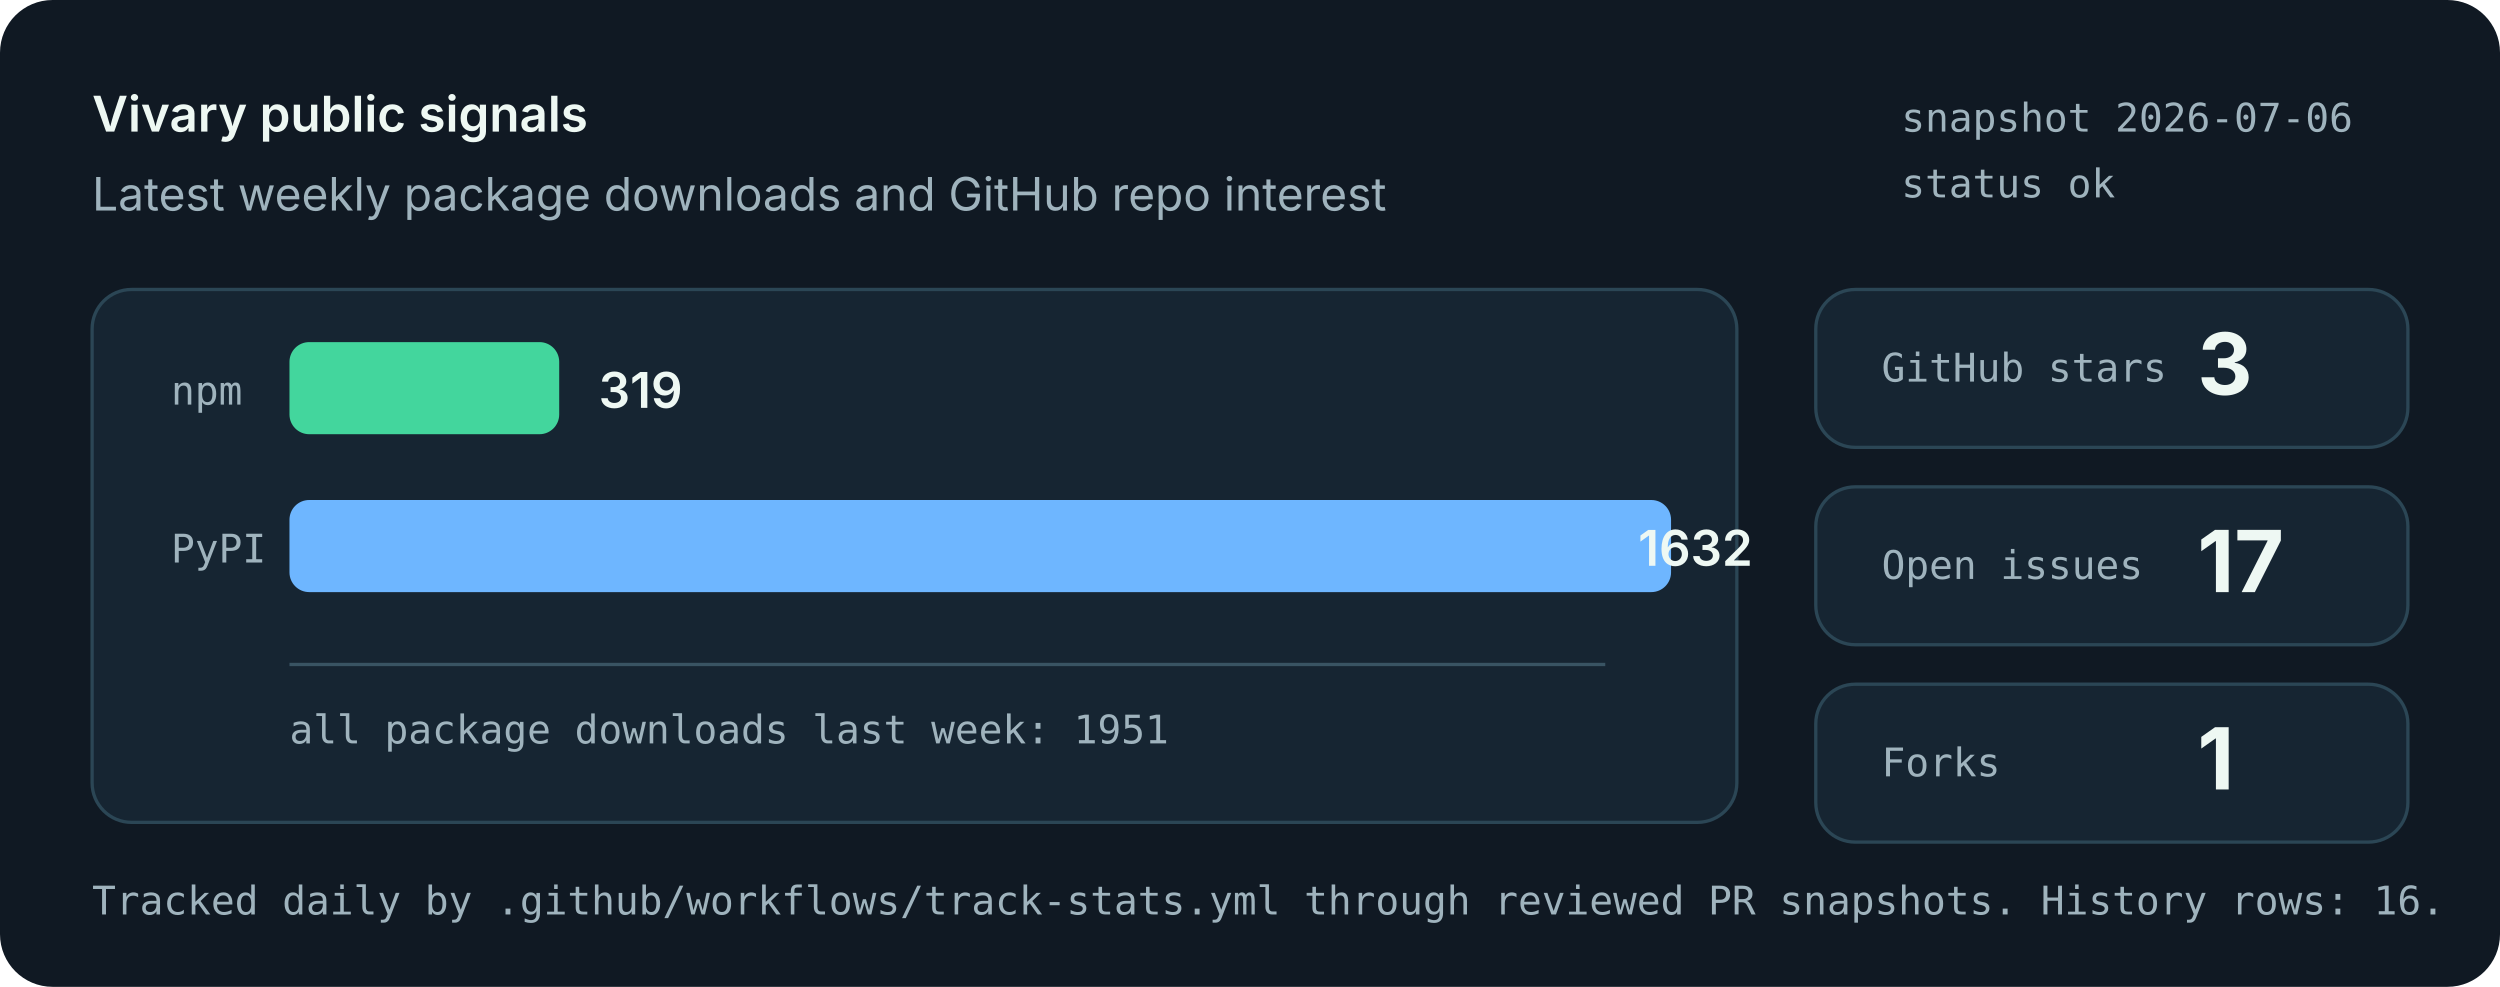
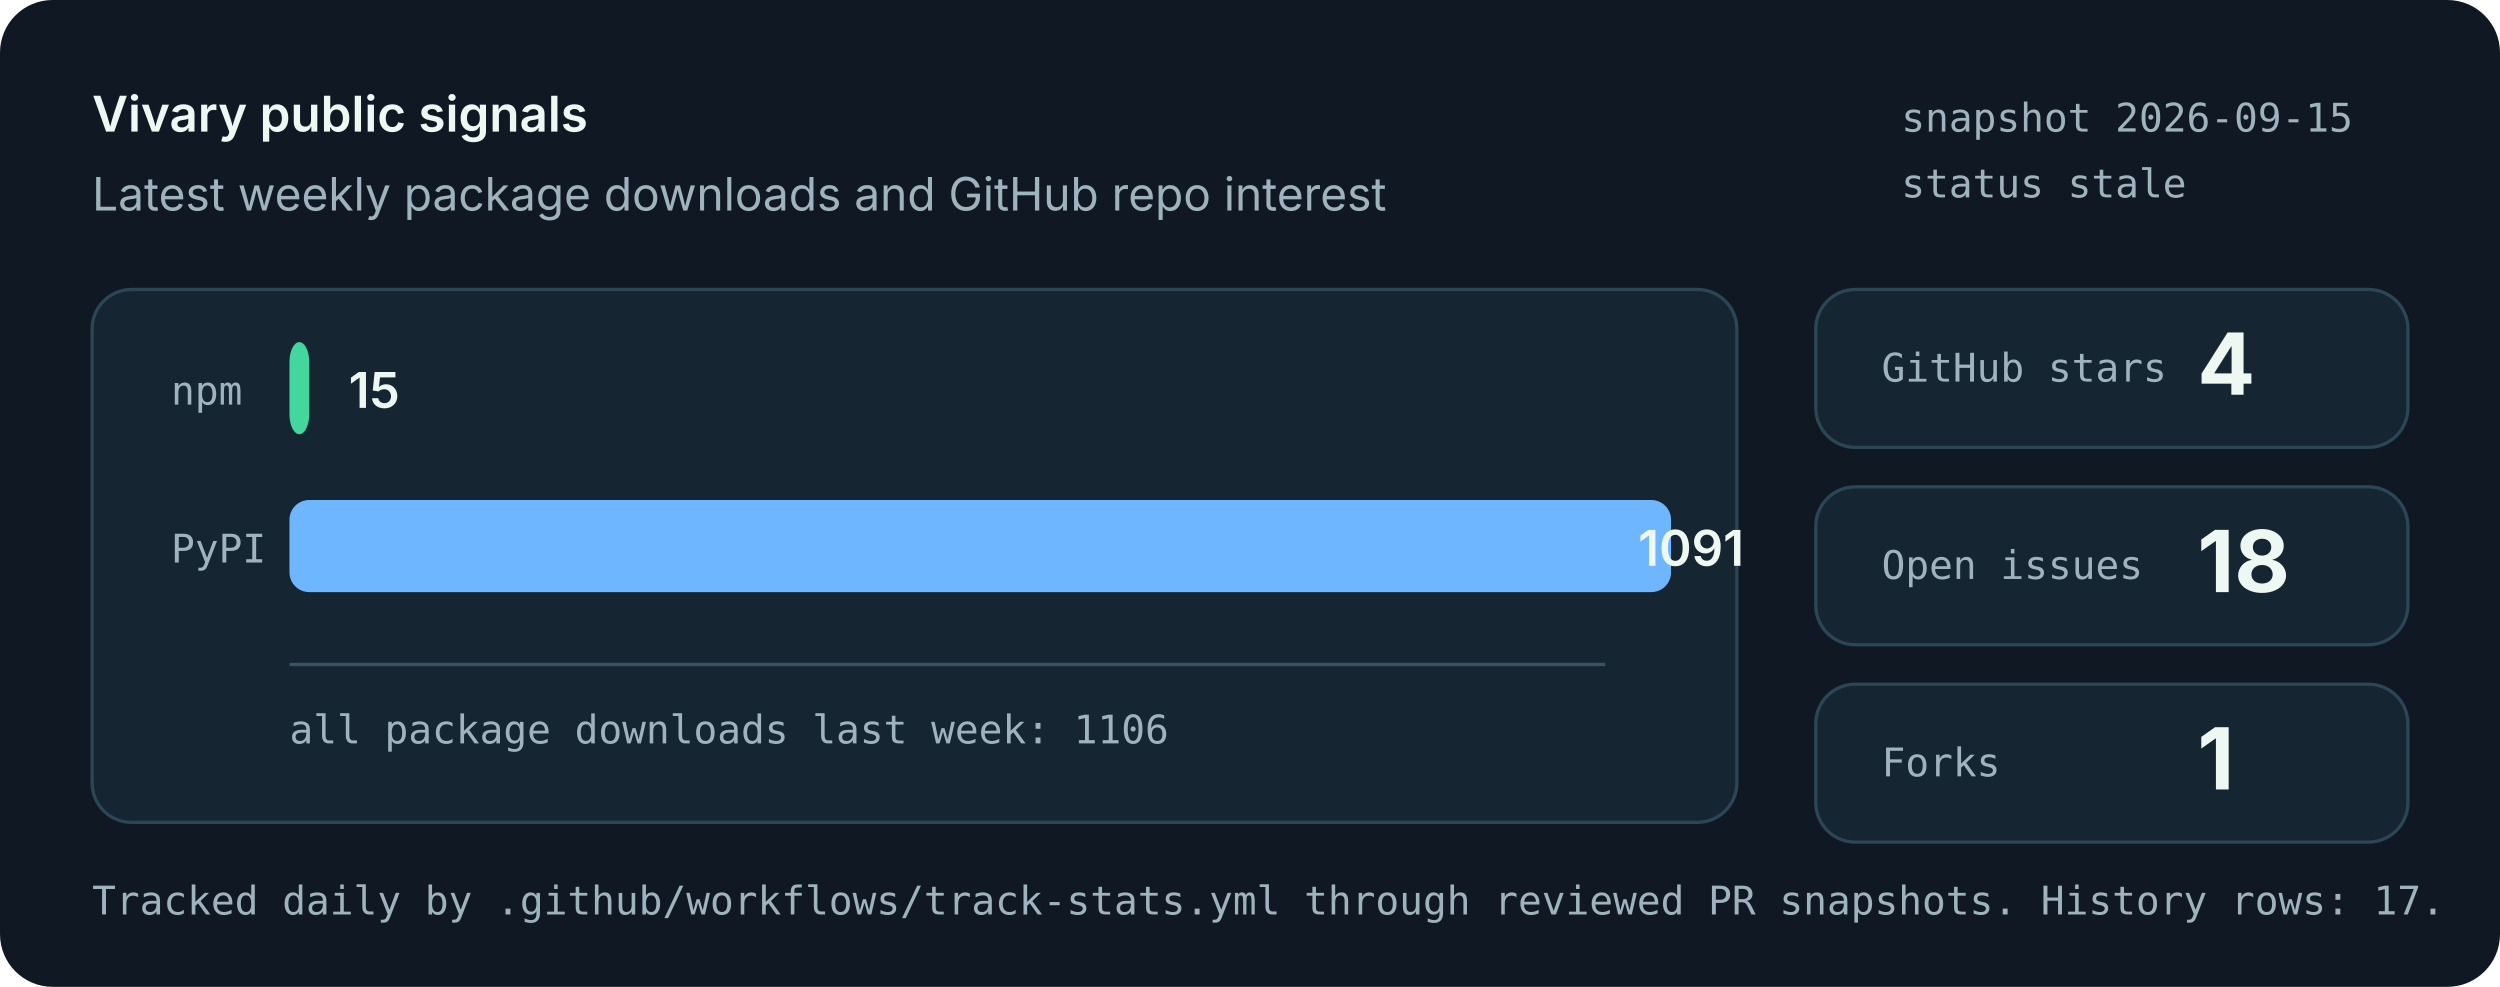
<svg xmlns="http://www.w3.org/2000/svg" role="img" aria-labelledby="title desc" viewBox="0 0 760 300">
  <style>
    .bg { fill: #101923; }
    .panel { fill: #162532; stroke: #2b4655; stroke-width: 1; }
    .muted { fill: #9fb3bd; font: 14px system-ui, -apple-system, Segoe UI, sans-serif; }
    .small { fill: #9fb3bd; font: 12px ui-monospace, SFMono-Regular, Menlo, monospace; }
    .label { fill: #eef8f3; font: 600 15px system-ui, -apple-system, Segoe UI, sans-serif; }
    .value { fill: #eef8f3; font: 700 26px system-ui, -apple-system, Segoe UI, sans-serif; }
    .bar-npm { fill: #43d69d; }
    .bar-pypi { fill: #6eb6ff; }
    .axis { stroke: #395463; stroke-width: 1; }
  </style>
  <rect class="bg" width="760" height="300" rx="16" />
  <text x="28" y="40" class="label">Vivary public signals</text>
  <text x="28" y="64" class="muted">Latest weekly package downloads and GitHub repo interest</text>
-   <text x="578" y="40" class="small">snapshot 2026-07-06</text>
-   <text x="578" y="60" class="small">status ok</text>
+   <text x="578" y="40" class="small">snapshot 2026-09-15</text>
+   <text x="578" y="60" class="small">status stale</text>
  <rect class="panel" x="28" y="88" width="500" height="162" rx="12" />
  <line class="axis" x1="88" y1="202" x2="488" y2="202" />
  <text x="52" y="123" class="small">npm</text>
-   <rect class="bar-npm" x="88" y="104" width="82" height="28" rx="6" />
-   <text x="182" y="124" class="label">319</text>
+   <rect class="bar-npm" x="88" y="104" width="6" height="28" rx="6" />
+   <text x="106" y="124" class="label">15</text>
  <text x="52" y="171" class="small">PyPI</text>
  <rect class="bar-pypi" x="88" y="152" width="420" height="28" rx="6" />
-   <text x="498" y="172" class="label">1632</text>
-   <text x="88" y="226" class="small">all package downloads last week: 1951</text>
+   <text x="498" y="172" class="label">1091</text>
+   <text x="88" y="226" class="small">all package downloads last week: 1106</text>
  <rect class="panel" x="552" y="88" width="180" height="48" rx="12" />
  <text x="572" y="116" class="small">GitHub stars</text>
-   <text x="668" y="120" class="value">3</text>
+   <text x="668" y="120" class="value">4</text>
  <rect class="panel" x="552" y="148" width="180" height="48" rx="12" />
  <text x="572" y="176" class="small">Open issues</text>
-   <text x="668" y="180" class="value">17</text>
+   <text x="668" y="180" class="value">18</text>
  <rect class="panel" x="552" y="208" width="180" height="48" rx="12" />
  <text x="572" y="236" class="small">Forks</text>
  <text x="668" y="240" class="value">1</text>
-   <text x="28" y="278" class="small">Tracked daily by .github/workflows/track-stats.yml through reviewed PR snapshots. History rows: 16.</text>
+   <text x="28" y="278" class="small">Tracked daily by .github/workflows/track-stats.yml through reviewed PR snapshots. History rows: 17.</text>
</svg>
